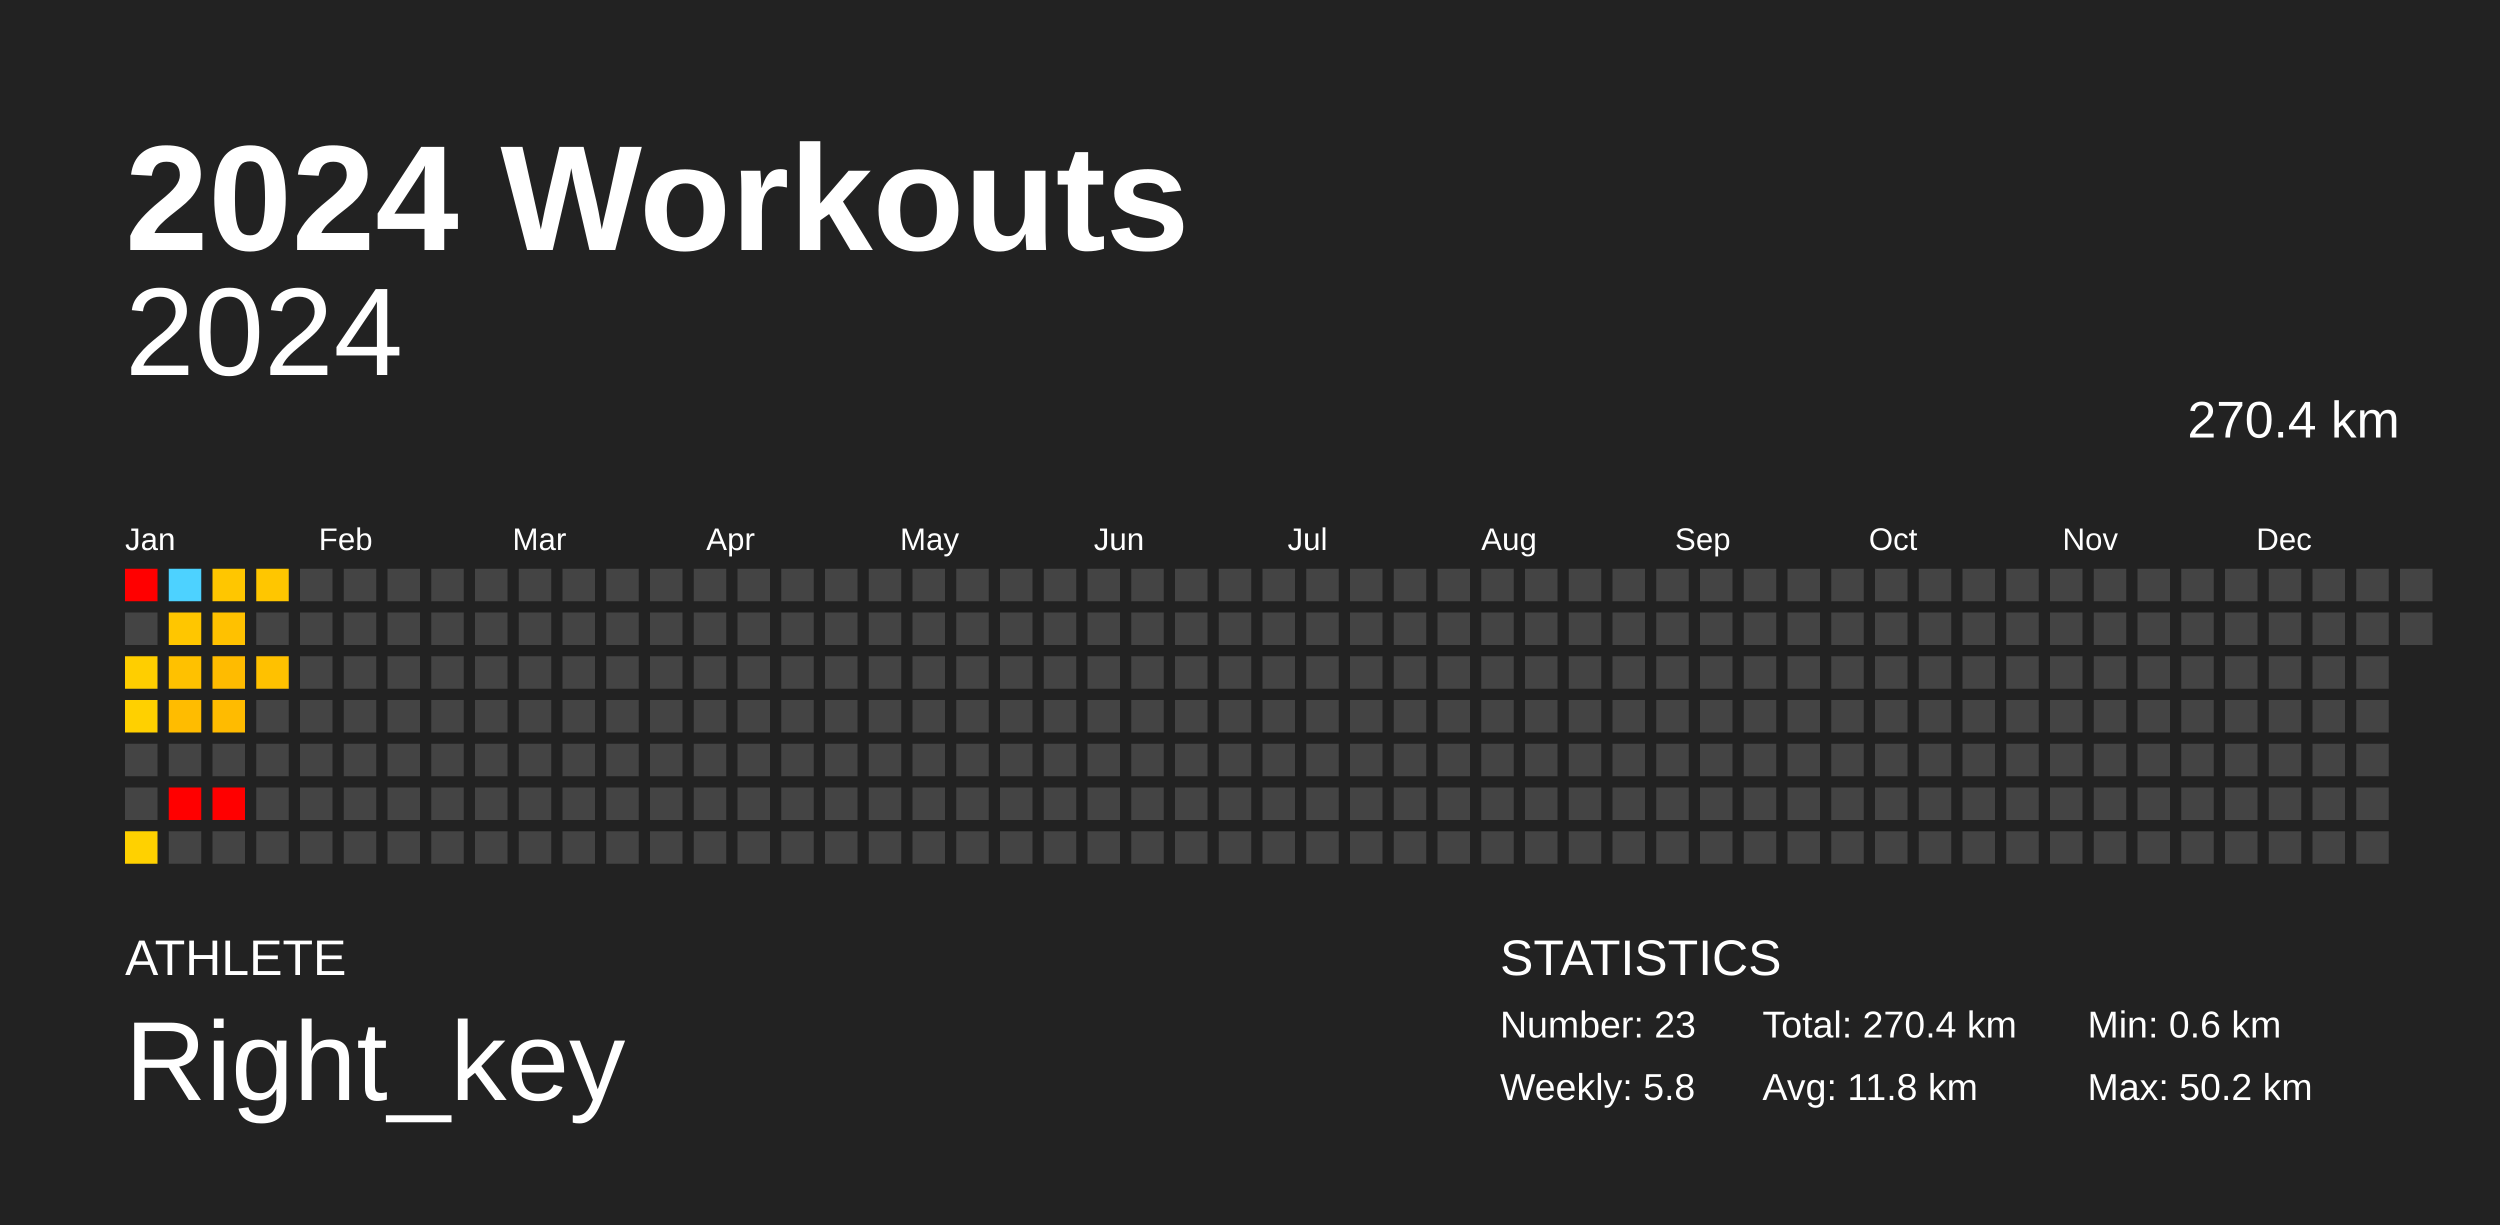
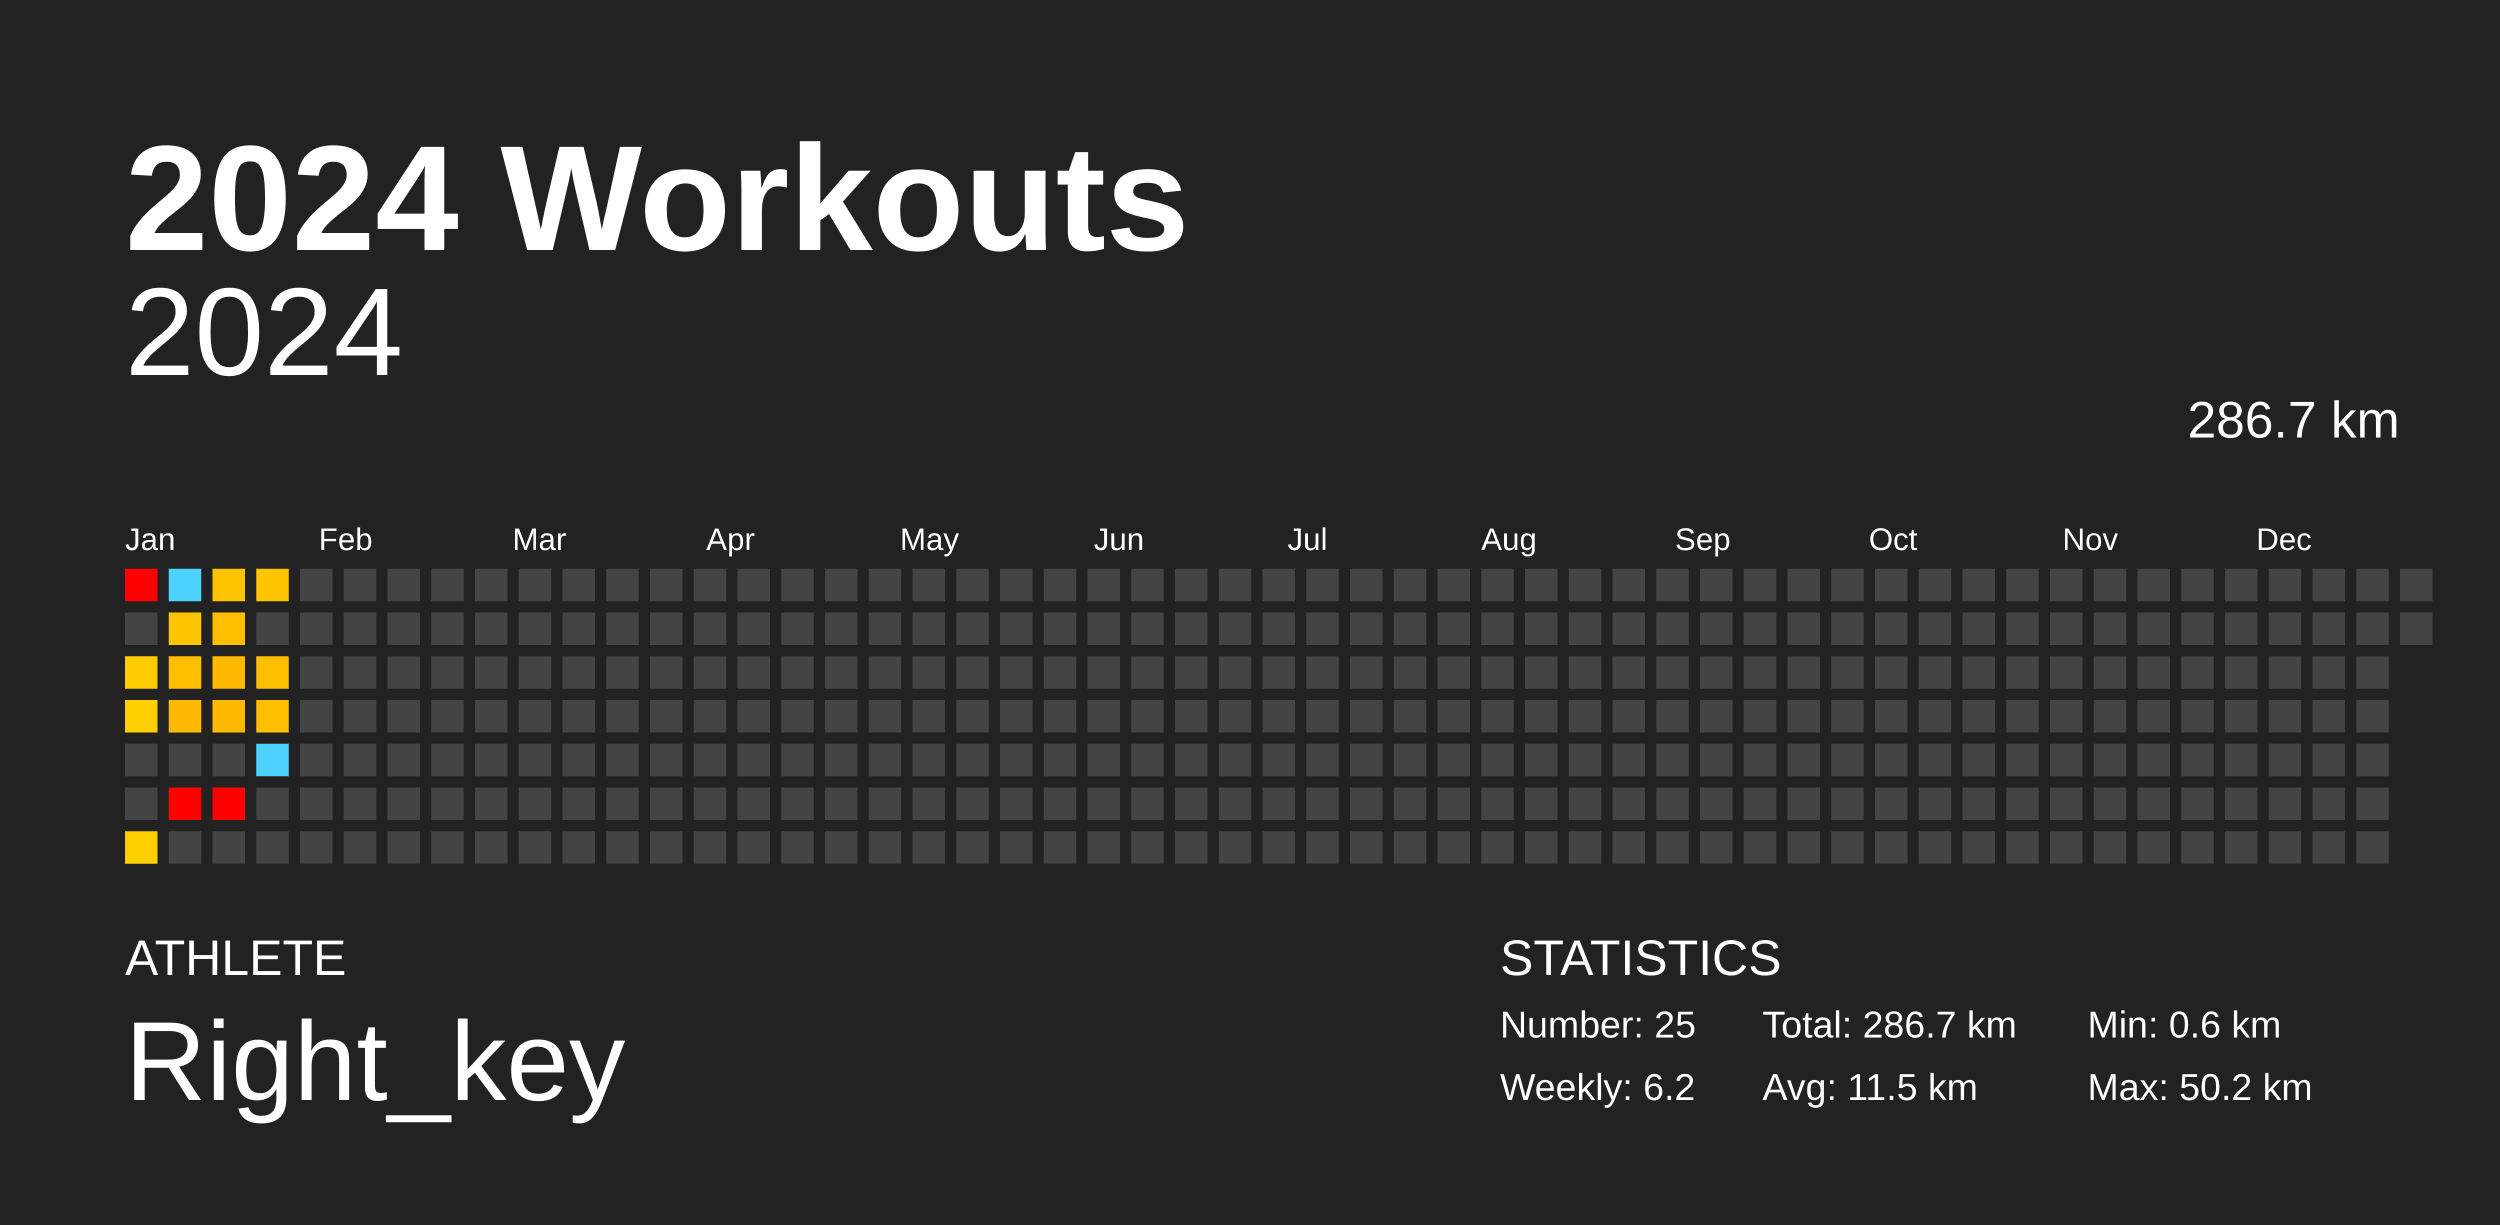
<svg xmlns="http://www.w3.org/2000/svg" baseProfile="full" height="98mm" version="1.1" viewBox="0,0,200,98" width="200mm">
  <defs />
  <rect fill="#222222" height="98" width="200" x="0" y="0" />
  <text fill="#FFFFFF" style="font-size:12px; font-family:Arial; font-weight:bold;" x="10" y="20">2024 Workouts</text>
  <text fill="#FFFFFF" style="font-size:4px; font-family:Arial" x="10" y="78">ATHLETE</text>
  <text fill="#FFFFFF" style="font-size:9px; font-family:Arial" x="10" y="88">Right_key</text>
  <text fill="#FFFFFF" style="font-size:4px; font-family:Arial" x="120" y="78">STATISTICS</text>
-   <text fill="#FFFFFF" style="font-size:3px; font-family:Arial" x="120" y="83">Number: 23</text>
-   <text fill="#FFFFFF" style="font-size:3px; font-family:Arial" x="120" y="88">Weekly: 5.8</text>
-   <text fill="#FFFFFF" style="font-size:3px; font-family:Arial" x="141" y="83">Total: 270.4 km</text>
-   <text fill="#FFFFFF" style="font-size:3px; font-family:Arial" x="141" y="88">Avg: 11.8 km</text>
+   <text fill="#FFFFFF" style="font-size:3px; font-family:Arial" x="120" y="83">Number: 25</text>
+   <text fill="#FFFFFF" style="font-size:3px; font-family:Arial" x="120" y="88">Weekly: 6.2</text>
+   <text fill="#FFFFFF" style="font-size:3px; font-family:Arial" x="141" y="83">Total: 286.7 km</text>
+   <text fill="#FFFFFF" style="font-size:3px; font-family:Arial" x="141" y="88">Avg: 11.5 km</text>
  <text fill="#FFFFFF" style="font-size:3px; font-family:Arial" x="167" y="83">Min: 0.6 km</text>
  <text fill="#FFFFFF" style="font-size:3px; font-family:Arial" x="167" y="88">Max: 50.2 km</text>
  <text alignment-baseline="hanging" fill="#FFFFFF" style="font-size:10.0px; font-family:Arial;" x="10" y="30">2024</text>
-   <text alignment-baseline="hanging" fill="#FFFFFF" style="font-size:4.125px; font-family:Arial;" x="175" y="35">270.4 km</text>
+   <text alignment-baseline="hanging" fill="#FFFFFF" style="font-size:4.125px; font-family:Arial;" x="175" y="35">286.7 km</text>
  <text fill="#FFFFFF" style="font-size:2.5px; font-family:Arial" x="10.0" y="44">Jan</text>
  <text fill="#FFFFFF" style="font-size:2.5px; font-family:Arial" x="25.5" y="44">Feb</text>
  <text fill="#FFFFFF" style="font-size:2.5px; font-family:Arial" x="41.0" y="44">Mar</text>
  <text fill="#FFFFFF" style="font-size:2.5px; font-family:Arial" x="56.5" y="44">Apr</text>
  <text fill="#FFFFFF" style="font-size:2.5px; font-family:Arial" x="72.0" y="44">May</text>
  <text fill="#FFFFFF" style="font-size:2.5px; font-family:Arial" x="87.5" y="44">Jun</text>
  <text fill="#FFFFFF" style="font-size:2.5px; font-family:Arial" x="103.0" y="44">Jul</text>
  <text fill="#FFFFFF" style="font-size:2.5px; font-family:Arial" x="118.5" y="44">Aug</text>
  <text fill="#FFFFFF" style="font-size:2.5px; font-family:Arial" x="134.0" y="44">Sep</text>
  <text fill="#FFFFFF" style="font-size:2.5px; font-family:Arial" x="149.5" y="44">Oct</text>
  <text fill="#FFFFFF" style="font-size:2.5px; font-family:Arial" x="165.0" y="44">Nov</text>
  <text fill="#FFFFFF" style="font-size:2.5px; font-family:Arial" x="180.5" y="44">Dec</text>
  <rect fill="red" height="2.6" width="2.6" x="10.0" y="45.5" />
  <rect fill="#444444" height="2.6" width="2.6" x="10.0" y="49.0" />
-   <rect fill="#ffce00" height="2.6" width="2.6" x="10.0" y="52.5" />
-   <rect fill="#ffd000" height="2.6" width="2.6" x="10.0" y="56.0" />
+   <rect fill="#ffcc00" height="2.6" width="2.6" x="10.0" y="52.5" />
+   <rect fill="#ffce00" height="2.6" width="2.6" x="10.0" y="56.0" />
  <rect fill="#444444" height="2.6" width="2.6" x="10.0" y="59.5" />
  <rect fill="#444444" height="2.6" width="2.6" x="10.0" y="63.0" />
-   <rect fill="#ffd100" height="2.6" width="2.6" x="10.0" y="66.5" />
+   <rect fill="#ffcf00" height="2.6" width="2.6" x="10.0" y="66.5" />
  <rect fill="#4dd2ff" height="2.6" width="2.6" x="13.5" y="45.5" />
-   <rect fill="#ffc600" height="2.6" width="2.6" x="13.5" y="49.0" />
-   <rect fill="#ffc100" height="2.6" width="2.6" x="13.5" y="52.5" />
-   <rect fill="#ffbc00" height="2.6" width="2.6" x="13.5" y="56.0" />
+   <rect fill="#ffc400" height="2.6" width="2.6" x="13.5" y="49.0" />
+   <rect fill="#ffbf00" height="2.6" width="2.6" x="13.5" y="52.5" />
+   <rect fill="#ffba00" height="2.6" width="2.6" x="13.5" y="56.0" />
  <rect fill="#444444" height="2.6" width="2.6" x="13.5" y="59.5" />
  <rect fill="red" height="2.6" width="2.6" x="13.5" y="63.0" />
  <rect fill="#444444" height="2.6" width="2.6" x="13.5" y="66.5" />
-   <rect fill="#ffc600" height="2.6" width="2.6" x="17.0" y="45.5" />
-   <rect fill="#ffc100" height="2.6" width="2.6" x="17.0" y="49.0" />
-   <rect fill="#ffbb00" height="2.6" width="2.6" x="17.0" y="52.5" />
-   <rect fill="#ffbb00" height="2.6" width="2.6" x="17.0" y="56.0" />
+   <rect fill="#ffc400" height="2.6" width="2.6" x="17.0" y="45.5" />
+   <rect fill="#ffbf00" height="2.6" width="2.6" x="17.0" y="49.0" />
+   <rect fill="#ffb900" height="2.6" width="2.6" x="17.0" y="52.5" />
+   <rect fill="#ffb900" height="2.6" width="2.6" x="17.0" y="56.0" />
  <rect fill="#444444" height="2.6" width="2.6" x="17.0" y="59.5" />
  <rect fill="red" height="2.6" width="2.6" x="17.0" y="63.0" />
  <rect fill="#444444" height="2.6" width="2.6" x="17.0" y="66.5" />
-   <rect fill="#ffc600" height="2.6" width="2.6" x="20.5" y="45.5" />
+   <rect fill="#ffc400" height="2.6" width="2.6" x="20.5" y="45.5" />
  <rect fill="#444444" height="2.6" width="2.6" x="20.5" y="49.0" />
-   <rect fill="#ffc100" height="2.6" width="2.6" x="20.5" y="52.5" />
-   <rect fill="#444444" height="2.6" width="2.6" x="20.5" y="56.0" />
-   <rect fill="#444444" height="2.6" width="2.6" x="20.5" y="59.5" />
+   <rect fill="#ffbf00" height="2.6" width="2.6" x="20.5" y="52.5" />
+   <rect fill="#ffbf00" height="2.6" width="2.6" x="20.5" y="56.0" />
+   <rect fill="#4dd2ff" height="2.6" width="2.6" x="20.5" y="59.5" />
  <rect fill="#444444" height="2.6" width="2.6" x="20.5" y="63.0" />
  <rect fill="#444444" height="2.6" width="2.6" x="20.5" y="66.5" />
  <rect fill="#444444" height="2.6" width="2.6" x="24.0" y="45.5" />
  <rect fill="#444444" height="2.6" width="2.6" x="24.0" y="49.0" />
  <rect fill="#444444" height="2.6" width="2.6" x="24.0" y="52.5" />
  <rect fill="#444444" height="2.6" width="2.6" x="24.0" y="56.0" />
  <rect fill="#444444" height="2.6" width="2.6" x="24.0" y="59.5" />
  <rect fill="#444444" height="2.6" width="2.6" x="24.0" y="63.0" />
  <rect fill="#444444" height="2.6" width="2.6" x="24.0" y="66.5" />
  <rect fill="#444444" height="2.6" width="2.6" x="27.5" y="45.5" />
  <rect fill="#444444" height="2.6" width="2.6" x="27.5" y="49.0" />
  <rect fill="#444444" height="2.6" width="2.6" x="27.5" y="52.5" />
  <rect fill="#444444" height="2.6" width="2.6" x="27.5" y="56.0" />
  <rect fill="#444444" height="2.6" width="2.6" x="27.5" y="59.5" />
  <rect fill="#444444" height="2.6" width="2.6" x="27.5" y="63.0" />
  <rect fill="#444444" height="2.6" width="2.6" x="27.5" y="66.5" />
  <rect fill="#444444" height="2.6" width="2.6" x="31.0" y="45.5" />
  <rect fill="#444444" height="2.6" width="2.6" x="31.0" y="49.0" />
  <rect fill="#444444" height="2.6" width="2.6" x="31.0" y="52.5" />
  <rect fill="#444444" height="2.6" width="2.6" x="31.0" y="56.0" />
  <rect fill="#444444" height="2.6" width="2.6" x="31.0" y="59.5" />
  <rect fill="#444444" height="2.6" width="2.6" x="31.0" y="63.0" />
  <rect fill="#444444" height="2.6" width="2.6" x="31.0" y="66.5" />
  <rect fill="#444444" height="2.6" width="2.6" x="34.5" y="45.5" />
  <rect fill="#444444" height="2.6" width="2.6" x="34.5" y="49.0" />
  <rect fill="#444444" height="2.6" width="2.6" x="34.5" y="52.5" />
  <rect fill="#444444" height="2.6" width="2.6" x="34.5" y="56.0" />
  <rect fill="#444444" height="2.6" width="2.6" x="34.5" y="59.5" />
  <rect fill="#444444" height="2.6" width="2.6" x="34.5" y="63.0" />
  <rect fill="#444444" height="2.6" width="2.6" x="34.5" y="66.5" />
  <rect fill="#444444" height="2.6" width="2.6" x="38.0" y="45.5" />
  <rect fill="#444444" height="2.6" width="2.6" x="38.0" y="49.0" />
  <rect fill="#444444" height="2.6" width="2.6" x="38.0" y="52.5" />
  <rect fill="#444444" height="2.6" width="2.6" x="38.0" y="56.0" />
  <rect fill="#444444" height="2.6" width="2.6" x="38.0" y="59.5" />
  <rect fill="#444444" height="2.6" width="2.6" x="38.0" y="63.0" />
  <rect fill="#444444" height="2.6" width="2.6" x="38.0" y="66.5" />
  <rect fill="#444444" height="2.6" width="2.6" x="41.5" y="45.5" />
  <rect fill="#444444" height="2.6" width="2.6" x="41.5" y="49.0" />
  <rect fill="#444444" height="2.6" width="2.6" x="41.5" y="52.5" />
  <rect fill="#444444" height="2.6" width="2.6" x="41.5" y="56.0" />
  <rect fill="#444444" height="2.6" width="2.6" x="41.5" y="59.5" />
  <rect fill="#444444" height="2.6" width="2.6" x="41.5" y="63.0" />
  <rect fill="#444444" height="2.6" width="2.6" x="41.5" y="66.5" />
  <rect fill="#444444" height="2.6" width="2.6" x="45.0" y="45.5" />
  <rect fill="#444444" height="2.6" width="2.6" x="45.0" y="49.0" />
  <rect fill="#444444" height="2.6" width="2.6" x="45.0" y="52.5" />
  <rect fill="#444444" height="2.6" width="2.6" x="45.0" y="56.0" />
  <rect fill="#444444" height="2.6" width="2.6" x="45.0" y="59.5" />
  <rect fill="#444444" height="2.6" width="2.6" x="45.0" y="63.0" />
  <rect fill="#444444" height="2.6" width="2.6" x="45.0" y="66.5" />
  <rect fill="#444444" height="2.6" width="2.6" x="48.5" y="45.5" />
  <rect fill="#444444" height="2.6" width="2.6" x="48.5" y="49.0" />
  <rect fill="#444444" height="2.6" width="2.6" x="48.5" y="52.5" />
  <rect fill="#444444" height="2.6" width="2.6" x="48.5" y="56.0" />
  <rect fill="#444444" height="2.6" width="2.6" x="48.5" y="59.5" />
  <rect fill="#444444" height="2.6" width="2.6" x="48.5" y="63.0" />
  <rect fill="#444444" height="2.6" width="2.6" x="48.5" y="66.5" />
  <rect fill="#444444" height="2.6" width="2.6" x="52.0" y="45.5" />
  <rect fill="#444444" height="2.6" width="2.6" x="52.0" y="49.0" />
  <rect fill="#444444" height="2.6" width="2.6" x="52.0" y="52.5" />
  <rect fill="#444444" height="2.6" width="2.6" x="52.0" y="56.0" />
  <rect fill="#444444" height="2.6" width="2.6" x="52.0" y="59.5" />
  <rect fill="#444444" height="2.6" width="2.6" x="52.0" y="63.0" />
  <rect fill="#444444" height="2.6" width="2.6" x="52.0" y="66.5" />
  <rect fill="#444444" height="2.6" width="2.6" x="55.5" y="45.5" />
  <rect fill="#444444" height="2.6" width="2.6" x="55.5" y="49.0" />
  <rect fill="#444444" height="2.6" width="2.6" x="55.5" y="52.5" />
  <rect fill="#444444" height="2.6" width="2.6" x="55.5" y="56.0" />
  <rect fill="#444444" height="2.6" width="2.6" x="55.5" y="59.5" />
  <rect fill="#444444" height="2.6" width="2.6" x="55.5" y="63.0" />
  <rect fill="#444444" height="2.6" width="2.6" x="55.5" y="66.5" />
  <rect fill="#444444" height="2.6" width="2.6" x="59.0" y="45.5" />
  <rect fill="#444444" height="2.6" width="2.6" x="59.0" y="49.0" />
  <rect fill="#444444" height="2.6" width="2.6" x="59.0" y="52.5" />
  <rect fill="#444444" height="2.6" width="2.6" x="59.0" y="56.0" />
  <rect fill="#444444" height="2.6" width="2.6" x="59.0" y="59.5" />
  <rect fill="#444444" height="2.6" width="2.6" x="59.0" y="63.0" />
  <rect fill="#444444" height="2.6" width="2.6" x="59.0" y="66.5" />
  <rect fill="#444444" height="2.6" width="2.6" x="62.5" y="45.5" />
  <rect fill="#444444" height="2.6" width="2.6" x="62.5" y="49.0" />
  <rect fill="#444444" height="2.6" width="2.6" x="62.5" y="52.5" />
  <rect fill="#444444" height="2.6" width="2.6" x="62.5" y="56.0" />
  <rect fill="#444444" height="2.6" width="2.6" x="62.5" y="59.5" />
  <rect fill="#444444" height="2.6" width="2.6" x="62.5" y="63.0" />
  <rect fill="#444444" height="2.6" width="2.6" x="62.5" y="66.5" />
  <rect fill="#444444" height="2.6" width="2.6" x="66.0" y="45.5" />
  <rect fill="#444444" height="2.6" width="2.6" x="66.0" y="49.0" />
  <rect fill="#444444" height="2.6" width="2.6" x="66.0" y="52.5" />
  <rect fill="#444444" height="2.6" width="2.6" x="66.0" y="56.0" />
  <rect fill="#444444" height="2.6" width="2.6" x="66.0" y="59.5" />
  <rect fill="#444444" height="2.6" width="2.6" x="66.0" y="63.0" />
  <rect fill="#444444" height="2.6" width="2.6" x="66.0" y="66.5" />
  <rect fill="#444444" height="2.6" width="2.6" x="69.5" y="45.5" />
  <rect fill="#444444" height="2.6" width="2.6" x="69.5" y="49.0" />
  <rect fill="#444444" height="2.6" width="2.6" x="69.5" y="52.5" />
  <rect fill="#444444" height="2.6" width="2.6" x="69.5" y="56.0" />
  <rect fill="#444444" height="2.6" width="2.6" x="69.5" y="59.5" />
  <rect fill="#444444" height="2.6" width="2.6" x="69.5" y="63.0" />
  <rect fill="#444444" height="2.6" width="2.6" x="69.5" y="66.5" />
  <rect fill="#444444" height="2.6" width="2.6" x="73.0" y="45.5" />
  <rect fill="#444444" height="2.6" width="2.6" x="73.0" y="49.0" />
  <rect fill="#444444" height="2.6" width="2.6" x="73.0" y="52.5" />
  <rect fill="#444444" height="2.6" width="2.6" x="73.0" y="56.0" />
  <rect fill="#444444" height="2.6" width="2.6" x="73.0" y="59.5" />
  <rect fill="#444444" height="2.6" width="2.6" x="73.0" y="63.0" />
  <rect fill="#444444" height="2.6" width="2.6" x="73.0" y="66.5" />
  <rect fill="#444444" height="2.6" width="2.6" x="76.5" y="45.5" />
  <rect fill="#444444" height="2.6" width="2.6" x="76.5" y="49.0" />
  <rect fill="#444444" height="2.6" width="2.6" x="76.5" y="52.5" />
  <rect fill="#444444" height="2.6" width="2.6" x="76.5" y="56.0" />
  <rect fill="#444444" height="2.6" width="2.6" x="76.5" y="59.5" />
  <rect fill="#444444" height="2.6" width="2.6" x="76.5" y="63.0" />
  <rect fill="#444444" height="2.6" width="2.6" x="76.5" y="66.5" />
  <rect fill="#444444" height="2.6" width="2.6" x="80.0" y="45.5" />
  <rect fill="#444444" height="2.6" width="2.6" x="80.0" y="49.0" />
  <rect fill="#444444" height="2.6" width="2.6" x="80.0" y="52.5" />
  <rect fill="#444444" height="2.6" width="2.6" x="80.0" y="56.0" />
  <rect fill="#444444" height="2.6" width="2.6" x="80.0" y="59.5" />
  <rect fill="#444444" height="2.6" width="2.6" x="80.0" y="63.0" />
  <rect fill="#444444" height="2.6" width="2.6" x="80.0" y="66.5" />
  <rect fill="#444444" height="2.6" width="2.6" x="83.5" y="45.5" />
  <rect fill="#444444" height="2.6" width="2.6" x="83.5" y="49.0" />
  <rect fill="#444444" height="2.6" width="2.6" x="83.5" y="52.5" />
  <rect fill="#444444" height="2.6" width="2.6" x="83.5" y="56.0" />
  <rect fill="#444444" height="2.6" width="2.6" x="83.5" y="59.5" />
  <rect fill="#444444" height="2.6" width="2.6" x="83.5" y="63.0" />
  <rect fill="#444444" height="2.6" width="2.6" x="83.5" y="66.5" />
  <rect fill="#444444" height="2.6" width="2.6" x="87.0" y="45.5" />
  <rect fill="#444444" height="2.6" width="2.6" x="87.0" y="49.0" />
  <rect fill="#444444" height="2.6" width="2.6" x="87.0" y="52.5" />
  <rect fill="#444444" height="2.6" width="2.6" x="87.0" y="56.0" />
  <rect fill="#444444" height="2.6" width="2.6" x="87.0" y="59.5" />
  <rect fill="#444444" height="2.6" width="2.6" x="87.0" y="63.0" />
  <rect fill="#444444" height="2.6" width="2.6" x="87.0" y="66.5" />
  <rect fill="#444444" height="2.6" width="2.6" x="90.5" y="45.5" />
  <rect fill="#444444" height="2.6" width="2.6" x="90.5" y="49.0" />
  <rect fill="#444444" height="2.6" width="2.6" x="90.5" y="52.5" />
  <rect fill="#444444" height="2.6" width="2.6" x="90.5" y="56.0" />
  <rect fill="#444444" height="2.6" width="2.6" x="90.5" y="59.5" />
  <rect fill="#444444" height="2.6" width="2.6" x="90.5" y="63.0" />
  <rect fill="#444444" height="2.6" width="2.6" x="90.5" y="66.5" />
  <rect fill="#444444" height="2.6" width="2.6" x="94.0" y="45.5" />
  <rect fill="#444444" height="2.6" width="2.6" x="94.0" y="49.0" />
  <rect fill="#444444" height="2.6" width="2.6" x="94.0" y="52.5" />
  <rect fill="#444444" height="2.6" width="2.6" x="94.0" y="56.0" />
  <rect fill="#444444" height="2.6" width="2.6" x="94.0" y="59.5" />
  <rect fill="#444444" height="2.6" width="2.6" x="94.0" y="63.0" />
  <rect fill="#444444" height="2.6" width="2.6" x="94.0" y="66.5" />
  <rect fill="#444444" height="2.6" width="2.6" x="97.5" y="45.5" />
  <rect fill="#444444" height="2.6" width="2.6" x="97.5" y="49.0" />
  <rect fill="#444444" height="2.6" width="2.6" x="97.5" y="52.5" />
  <rect fill="#444444" height="2.6" width="2.6" x="97.5" y="56.0" />
  <rect fill="#444444" height="2.6" width="2.6" x="97.5" y="59.5" />
  <rect fill="#444444" height="2.6" width="2.6" x="97.5" y="63.0" />
  <rect fill="#444444" height="2.6" width="2.6" x="97.5" y="66.5" />
  <rect fill="#444444" height="2.6" width="2.6" x="101.0" y="45.5" />
  <rect fill="#444444" height="2.6" width="2.6" x="101.0" y="49.0" />
  <rect fill="#444444" height="2.6" width="2.6" x="101.0" y="52.5" />
  <rect fill="#444444" height="2.6" width="2.6" x="101.0" y="56.0" />
  <rect fill="#444444" height="2.6" width="2.6" x="101.0" y="59.5" />
  <rect fill="#444444" height="2.6" width="2.6" x="101.0" y="63.0" />
  <rect fill="#444444" height="2.6" width="2.6" x="101.0" y="66.5" />
  <rect fill="#444444" height="2.6" width="2.6" x="104.5" y="45.5" />
  <rect fill="#444444" height="2.6" width="2.6" x="104.5" y="49.0" />
  <rect fill="#444444" height="2.6" width="2.6" x="104.5" y="52.5" />
  <rect fill="#444444" height="2.6" width="2.6" x="104.5" y="56.0" />
  <rect fill="#444444" height="2.6" width="2.6" x="104.5" y="59.5" />
  <rect fill="#444444" height="2.6" width="2.6" x="104.5" y="63.0" />
  <rect fill="#444444" height="2.6" width="2.6" x="104.5" y="66.5" />
  <rect fill="#444444" height="2.6" width="2.6" x="108.0" y="45.5" />
  <rect fill="#444444" height="2.6" width="2.6" x="108.0" y="49.0" />
  <rect fill="#444444" height="2.6" width="2.6" x="108.0" y="52.5" />
  <rect fill="#444444" height="2.6" width="2.6" x="108.0" y="56.0" />
  <rect fill="#444444" height="2.6" width="2.6" x="108.0" y="59.5" />
  <rect fill="#444444" height="2.6" width="2.6" x="108.0" y="63.0" />
  <rect fill="#444444" height="2.6" width="2.6" x="108.0" y="66.5" />
  <rect fill="#444444" height="2.6" width="2.6" x="111.5" y="45.5" />
  <rect fill="#444444" height="2.6" width="2.6" x="111.5" y="49.0" />
  <rect fill="#444444" height="2.6" width="2.6" x="111.5" y="52.5" />
  <rect fill="#444444" height="2.6" width="2.6" x="111.5" y="56.0" />
  <rect fill="#444444" height="2.6" width="2.6" x="111.5" y="59.5" />
  <rect fill="#444444" height="2.6" width="2.6" x="111.5" y="63.0" />
  <rect fill="#444444" height="2.6" width="2.6" x="111.5" y="66.5" />
  <rect fill="#444444" height="2.6" width="2.6" x="115.0" y="45.5" />
  <rect fill="#444444" height="2.6" width="2.6" x="115.0" y="49.0" />
  <rect fill="#444444" height="2.6" width="2.6" x="115.0" y="52.5" />
  <rect fill="#444444" height="2.6" width="2.6" x="115.0" y="56.0" />
  <rect fill="#444444" height="2.6" width="2.6" x="115.0" y="59.5" />
  <rect fill="#444444" height="2.6" width="2.6" x="115.0" y="63.0" />
  <rect fill="#444444" height="2.6" width="2.6" x="115.0" y="66.5" />
  <rect fill="#444444" height="2.6" width="2.6" x="118.5" y="45.5" />
  <rect fill="#444444" height="2.6" width="2.6" x="118.5" y="49.0" />
  <rect fill="#444444" height="2.6" width="2.6" x="118.5" y="52.5" />
  <rect fill="#444444" height="2.6" width="2.6" x="118.5" y="56.0" />
  <rect fill="#444444" height="2.6" width="2.6" x="118.5" y="59.5" />
  <rect fill="#444444" height="2.6" width="2.6" x="118.5" y="63.0" />
  <rect fill="#444444" height="2.6" width="2.6" x="118.5" y="66.5" />
  <rect fill="#444444" height="2.6" width="2.6" x="122.0" y="45.5" />
  <rect fill="#444444" height="2.6" width="2.6" x="122.0" y="49.0" />
  <rect fill="#444444" height="2.6" width="2.6" x="122.0" y="52.5" />
  <rect fill="#444444" height="2.6" width="2.6" x="122.0" y="56.0" />
  <rect fill="#444444" height="2.6" width="2.6" x="122.0" y="59.5" />
  <rect fill="#444444" height="2.6" width="2.6" x="122.0" y="63.0" />
  <rect fill="#444444" height="2.6" width="2.6" x="122.0" y="66.5" />
  <rect fill="#444444" height="2.6" width="2.6" x="125.5" y="45.5" />
  <rect fill="#444444" height="2.6" width="2.6" x="125.5" y="49.0" />
  <rect fill="#444444" height="2.6" width="2.6" x="125.5" y="52.5" />
  <rect fill="#444444" height="2.6" width="2.6" x="125.5" y="56.0" />
  <rect fill="#444444" height="2.6" width="2.6" x="125.5" y="59.5" />
  <rect fill="#444444" height="2.6" width="2.6" x="125.5" y="63.0" />
  <rect fill="#444444" height="2.6" width="2.6" x="125.5" y="66.5" />
  <rect fill="#444444" height="2.6" width="2.6" x="129.0" y="45.5" />
  <rect fill="#444444" height="2.6" width="2.6" x="129.0" y="49.0" />
  <rect fill="#444444" height="2.6" width="2.6" x="129.0" y="52.5" />
  <rect fill="#444444" height="2.6" width="2.6" x="129.0" y="56.0" />
  <rect fill="#444444" height="2.6" width="2.6" x="129.0" y="59.5" />
  <rect fill="#444444" height="2.6" width="2.6" x="129.0" y="63.0" />
  <rect fill="#444444" height="2.6" width="2.6" x="129.0" y="66.5" />
  <rect fill="#444444" height="2.6" width="2.6" x="132.5" y="45.5" />
  <rect fill="#444444" height="2.6" width="2.6" x="132.5" y="49.0" />
  <rect fill="#444444" height="2.6" width="2.6" x="132.5" y="52.5" />
  <rect fill="#444444" height="2.6" width="2.6" x="132.5" y="56.0" />
  <rect fill="#444444" height="2.6" width="2.6" x="132.5" y="59.5" />
  <rect fill="#444444" height="2.6" width="2.6" x="132.5" y="63.0" />
  <rect fill="#444444" height="2.6" width="2.6" x="132.5" y="66.5" />
  <rect fill="#444444" height="2.6" width="2.6" x="136.0" y="45.5" />
  <rect fill="#444444" height="2.6" width="2.6" x="136.0" y="49.0" />
  <rect fill="#444444" height="2.6" width="2.6" x="136.0" y="52.5" />
  <rect fill="#444444" height="2.6" width="2.6" x="136.0" y="56.0" />
  <rect fill="#444444" height="2.6" width="2.6" x="136.0" y="59.5" />
  <rect fill="#444444" height="2.6" width="2.6" x="136.0" y="63.0" />
  <rect fill="#444444" height="2.6" width="2.6" x="136.0" y="66.5" />
  <rect fill="#444444" height="2.6" width="2.6" x="139.5" y="45.5" />
  <rect fill="#444444" height="2.6" width="2.6" x="139.5" y="49.0" />
  <rect fill="#444444" height="2.6" width="2.6" x="139.5" y="52.5" />
  <rect fill="#444444" height="2.6" width="2.6" x="139.5" y="56.0" />
  <rect fill="#444444" height="2.6" width="2.6" x="139.5" y="59.5" />
  <rect fill="#444444" height="2.6" width="2.6" x="139.5" y="63.0" />
  <rect fill="#444444" height="2.6" width="2.6" x="139.5" y="66.5" />
  <rect fill="#444444" height="2.6" width="2.6" x="143.0" y="45.5" />
  <rect fill="#444444" height="2.6" width="2.6" x="143.0" y="49.0" />
  <rect fill="#444444" height="2.6" width="2.6" x="143.0" y="52.5" />
  <rect fill="#444444" height="2.6" width="2.6" x="143.0" y="56.0" />
  <rect fill="#444444" height="2.6" width="2.6" x="143.0" y="59.5" />
  <rect fill="#444444" height="2.6" width="2.6" x="143.0" y="63.0" />
  <rect fill="#444444" height="2.6" width="2.6" x="143.0" y="66.5" />
  <rect fill="#444444" height="2.6" width="2.6" x="146.5" y="45.5" />
  <rect fill="#444444" height="2.6" width="2.6" x="146.5" y="49.0" />
  <rect fill="#444444" height="2.6" width="2.6" x="146.5" y="52.5" />
  <rect fill="#444444" height="2.6" width="2.6" x="146.5" y="56.0" />
  <rect fill="#444444" height="2.6" width="2.6" x="146.5" y="59.5" />
  <rect fill="#444444" height="2.6" width="2.6" x="146.5" y="63.0" />
  <rect fill="#444444" height="2.6" width="2.6" x="146.5" y="66.5" />
  <rect fill="#444444" height="2.6" width="2.6" x="150.0" y="45.5" />
  <rect fill="#444444" height="2.6" width="2.6" x="150.0" y="49.0" />
  <rect fill="#444444" height="2.6" width="2.6" x="150.0" y="52.5" />
  <rect fill="#444444" height="2.6" width="2.6" x="150.0" y="56.0" />
  <rect fill="#444444" height="2.6" width="2.6" x="150.0" y="59.5" />
  <rect fill="#444444" height="2.6" width="2.6" x="150.0" y="63.0" />
  <rect fill="#444444" height="2.6" width="2.6" x="150.0" y="66.5" />
  <rect fill="#444444" height="2.6" width="2.6" x="153.5" y="45.5" />
  <rect fill="#444444" height="2.6" width="2.6" x="153.5" y="49.0" />
  <rect fill="#444444" height="2.6" width="2.6" x="153.5" y="52.5" />
  <rect fill="#444444" height="2.6" width="2.6" x="153.5" y="56.0" />
  <rect fill="#444444" height="2.6" width="2.6" x="153.5" y="59.5" />
  <rect fill="#444444" height="2.6" width="2.6" x="153.5" y="63.0" />
  <rect fill="#444444" height="2.6" width="2.6" x="153.5" y="66.5" />
  <rect fill="#444444" height="2.6" width="2.6" x="157.0" y="45.5" />
  <rect fill="#444444" height="2.6" width="2.6" x="157.0" y="49.0" />
  <rect fill="#444444" height="2.6" width="2.6" x="157.0" y="52.5" />
  <rect fill="#444444" height="2.6" width="2.6" x="157.0" y="56.0" />
  <rect fill="#444444" height="2.6" width="2.6" x="157.0" y="59.5" />
  <rect fill="#444444" height="2.6" width="2.6" x="157.0" y="63.0" />
  <rect fill="#444444" height="2.6" width="2.6" x="157.0" y="66.5" />
  <rect fill="#444444" height="2.6" width="2.6" x="160.5" y="45.5" />
  <rect fill="#444444" height="2.6" width="2.6" x="160.5" y="49.0" />
  <rect fill="#444444" height="2.6" width="2.6" x="160.5" y="52.5" />
  <rect fill="#444444" height="2.6" width="2.6" x="160.5" y="56.0" />
  <rect fill="#444444" height="2.6" width="2.6" x="160.5" y="59.5" />
  <rect fill="#444444" height="2.6" width="2.6" x="160.5" y="63.0" />
  <rect fill="#444444" height="2.6" width="2.6" x="160.5" y="66.5" />
  <rect fill="#444444" height="2.6" width="2.6" x="164.0" y="45.5" />
  <rect fill="#444444" height="2.6" width="2.6" x="164.0" y="49.0" />
  <rect fill="#444444" height="2.6" width="2.6" x="164.0" y="52.5" />
  <rect fill="#444444" height="2.6" width="2.6" x="164.0" y="56.0" />
  <rect fill="#444444" height="2.6" width="2.6" x="164.0" y="59.5" />
  <rect fill="#444444" height="2.6" width="2.6" x="164.0" y="63.0" />
  <rect fill="#444444" height="2.6" width="2.6" x="164.0" y="66.5" />
  <rect fill="#444444" height="2.6" width="2.6" x="167.5" y="45.5" />
  <rect fill="#444444" height="2.6" width="2.6" x="167.5" y="49.0" />
  <rect fill="#444444" height="2.6" width="2.6" x="167.5" y="52.5" />
  <rect fill="#444444" height="2.6" width="2.6" x="167.5" y="56.0" />
  <rect fill="#444444" height="2.6" width="2.6" x="167.5" y="59.5" />
  <rect fill="#444444" height="2.6" width="2.6" x="167.5" y="63.0" />
  <rect fill="#444444" height="2.6" width="2.6" x="167.5" y="66.5" />
  <rect fill="#444444" height="2.6" width="2.6" x="171.0" y="45.5" />
  <rect fill="#444444" height="2.6" width="2.6" x="171.0" y="49.0" />
  <rect fill="#444444" height="2.6" width="2.6" x="171.0" y="52.5" />
  <rect fill="#444444" height="2.6" width="2.6" x="171.0" y="56.0" />
  <rect fill="#444444" height="2.6" width="2.6" x="171.0" y="59.5" />
  <rect fill="#444444" height="2.6" width="2.6" x="171.0" y="63.0" />
  <rect fill="#444444" height="2.6" width="2.6" x="171.0" y="66.5" />
  <rect fill="#444444" height="2.6" width="2.6" x="174.5" y="45.5" />
  <rect fill="#444444" height="2.6" width="2.6" x="174.5" y="49.0" />
  <rect fill="#444444" height="2.6" width="2.6" x="174.5" y="52.5" />
  <rect fill="#444444" height="2.6" width="2.6" x="174.5" y="56.0" />
  <rect fill="#444444" height="2.6" width="2.6" x="174.5" y="59.5" />
  <rect fill="#444444" height="2.6" width="2.6" x="174.5" y="63.0" />
  <rect fill="#444444" height="2.6" width="2.6" x="174.5" y="66.5" />
  <rect fill="#444444" height="2.6" width="2.6" x="178.0" y="45.5" />
  <rect fill="#444444" height="2.6" width="2.6" x="178.0" y="49.0" />
  <rect fill="#444444" height="2.6" width="2.6" x="178.0" y="52.5" />
  <rect fill="#444444" height="2.6" width="2.6" x="178.0" y="56.0" />
  <rect fill="#444444" height="2.6" width="2.6" x="178.0" y="59.5" />
  <rect fill="#444444" height="2.6" width="2.6" x="178.0" y="63.0" />
  <rect fill="#444444" height="2.6" width="2.6" x="178.0" y="66.5" />
  <rect fill="#444444" height="2.6" width="2.6" x="181.5" y="45.5" />
  <rect fill="#444444" height="2.6" width="2.6" x="181.5" y="49.0" />
  <rect fill="#444444" height="2.6" width="2.6" x="181.5" y="52.5" />
  <rect fill="#444444" height="2.6" width="2.6" x="181.5" y="56.0" />
  <rect fill="#444444" height="2.6" width="2.6" x="181.5" y="59.5" />
  <rect fill="#444444" height="2.6" width="2.6" x="181.5" y="63.0" />
  <rect fill="#444444" height="2.6" width="2.6" x="181.5" y="66.5" />
  <rect fill="#444444" height="2.6" width="2.6" x="185.0" y="45.5" />
  <rect fill="#444444" height="2.6" width="2.6" x="185.0" y="49.0" />
  <rect fill="#444444" height="2.6" width="2.6" x="185.0" y="52.5" />
  <rect fill="#444444" height="2.6" width="2.6" x="185.0" y="56.0" />
  <rect fill="#444444" height="2.6" width="2.6" x="185.0" y="59.5" />
  <rect fill="#444444" height="2.6" width="2.6" x="185.0" y="63.0" />
  <rect fill="#444444" height="2.6" width="2.6" x="185.0" y="66.5" />
  <rect fill="#444444" height="2.6" width="2.6" x="188.5" y="45.5" />
  <rect fill="#444444" height="2.6" width="2.6" x="188.5" y="49.0" />
  <rect fill="#444444" height="2.6" width="2.6" x="188.5" y="52.5" />
  <rect fill="#444444" height="2.6" width="2.6" x="188.5" y="56.0" />
  <rect fill="#444444" height="2.6" width="2.6" x="188.5" y="59.5" />
  <rect fill="#444444" height="2.6" width="2.6" x="188.5" y="63.0" />
  <rect fill="#444444" height="2.6" width="2.6" x="188.5" y="66.5" />
  <rect fill="#444444" height="2.6" width="2.6" x="192.0" y="45.5" />
  <rect fill="#444444" height="2.6" width="2.6" x="192.0" y="49.0" />
</svg>
